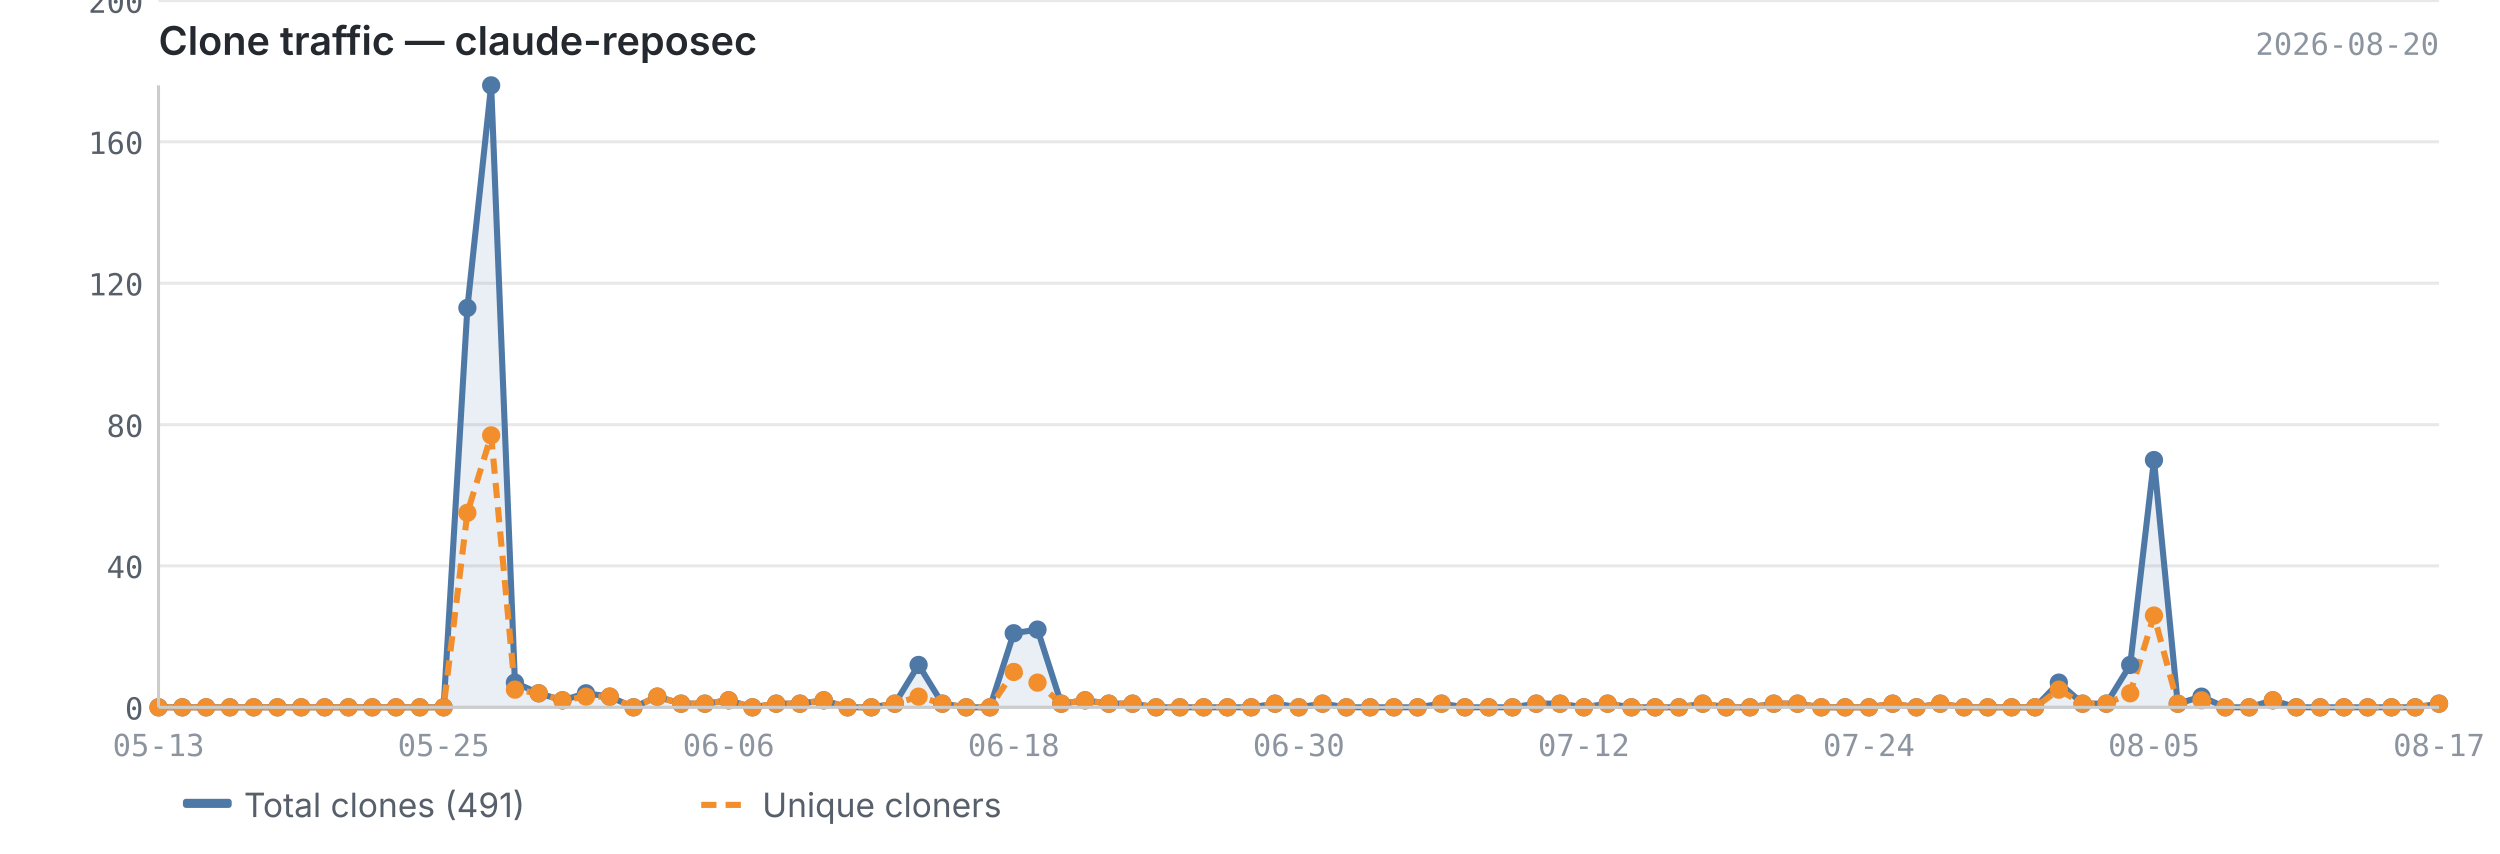
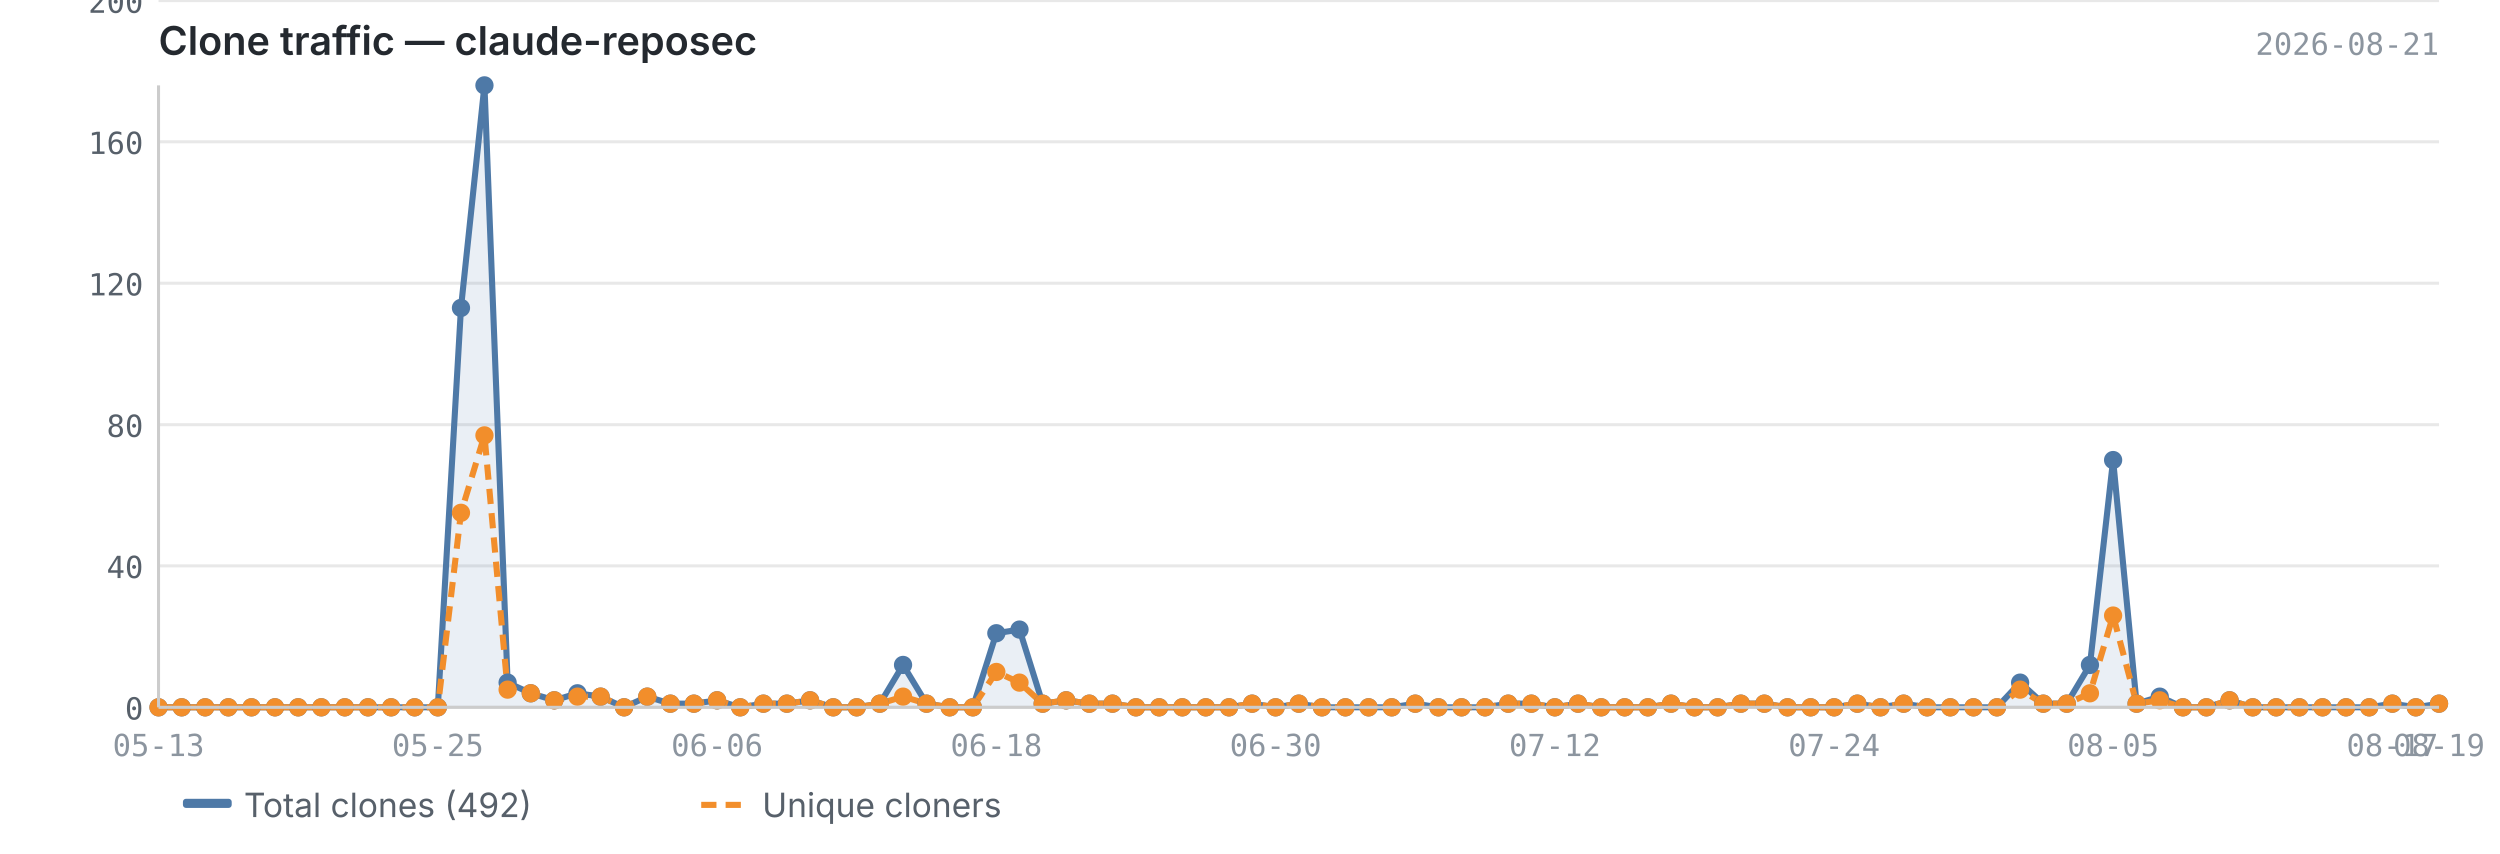
<svg xmlns="http://www.w3.org/2000/svg" viewBox="0 0 820 280" width="820" height="280">
  <text x="52" y="18" font-size="13" font-weight="600" fill="#24292f" font-family="-apple-system, BlinkMacSystemFont, 'Segoe UI', sans-serif">Clone traffic — claude-reposec</text>
-   <text x="800" y="18" font-size="10" fill="#8c959f" font-family="ui-monospace, SFMono-Regular, 'SF Mono', Menlo, monospace" text-anchor="end">2026-08-20</text>
+   <text x="800" y="18" font-size="10" fill="#8c959f" font-family="ui-monospace, SFMono-Regular, 'SF Mono', Menlo, monospace" text-anchor="end">2026-08-21</text>
  <line x1="52" y1="232.0" x2="800" y2="232.0" stroke="#e8e8e8" stroke-width="1" />
  <line x1="52" y1="185.6" x2="800" y2="185.6" stroke="#e8e8e8" stroke-width="1" />
  <line x1="52" y1="139.3" x2="800" y2="139.3" stroke="#e8e8e8" stroke-width="1" />
  <line x1="52" y1="92.9" x2="800" y2="92.9" stroke="#e8e8e8" stroke-width="1" />
  <line x1="52" y1="46.5" x2="800" y2="46.5" stroke="#e8e8e8" stroke-width="1" />
  <line x1="52" y1="0.2" x2="800" y2="0.2" stroke="#e8e8e8" stroke-width="1" />
-   <path d="M52.0,232.0 L52.0,232.0 L59.8,232.0 L67.6,232.0 L75.4,232.0 L83.2,232.0 L91.0,232.0 L98.8,232.0 L106.5,232.0 L114.3,232.0 L122.1,232.0 L129.9,232.0 L137.7,232.0 L145.5,232.0 L153.3,101.0 L161.1,28.0 L168.9,223.9 L176.7,227.4 L184.5,229.7 L192.2,227.4 L200.0,228.5 L207.8,232.0 L215.6,228.5 L223.4,230.8 L231.2,230.8 L239.0,229.7 L246.8,232.0 L254.6,230.8 L262.4,230.8 L270.2,229.7 L278.0,232.0 L285.8,232.0 L293.5,230.8 L301.3,218.1 L309.1,230.8 L316.9,232.0 L324.7,232.0 L332.5,207.7 L340.3,206.5 L348.1,230.8 L355.9,229.7 L363.7,230.8 L371.5,230.8 L379.2,232.0 L387.0,232.0 L394.8,232.0 L402.6,232.0 L410.4,232.0 L418.2,230.8 L426.0,232.0 L433.8,230.8 L441.6,232.0 L449.4,232.0 L457.2,232.0 L465.0,232.0 L472.8,230.8 L480.5,232.0 L488.3,232.0 L496.1,232.0 L503.9,230.8 L511.7,230.8 L519.5,232.0 L527.3,230.8 L535.1,232.0 L542.9,232.0 L550.7,232.0 L558.5,230.8 L566.2,232.0 L574.0,232.0 L581.8,230.8 L589.6,230.8 L597.4,232.0 L605.2,232.0 L613.0,232.0 L620.8,230.8 L628.6,232.0 L636.4,230.8 L644.2,232.0 L652.0,232.0 L659.8,232.0 L667.5,232.0 L675.3,223.9 L683.1,230.8 L690.9,230.8 L698.7,218.1 L706.5,150.9 L714.3,230.8 L722.1,228.5 L729.9,232.0 L737.7,232.0 L745.5,229.7 L753.2,232.0 L761.0,232.0 L768.8,232.0 L776.6,232.0 L784.4,232.0 L792.2,232.0 L800.0,230.8 L800.0,232.0 L52.0,232.0Z" fill="#4e79a7" opacity="0.12" />
-   <polyline points="52.0,232.0 59.8,232.0 67.6,232.0 75.4,232.0 83.2,232.0 91.0,232.0 98.8,232.0 106.5,232.0 114.3,232.0 122.1,232.0 129.9,232.0 137.7,232.0 145.5,232.0 153.3,101.0 161.1,28.0 168.9,223.9 176.7,227.4 184.5,229.7 192.2,227.4 200.0,228.5 207.8,232.0 215.6,228.5 223.4,230.8 231.2,230.8 239.0,229.7 246.8,232.0 254.6,230.8 262.4,230.8 270.2,229.7 278.0,232.0 285.8,232.0 293.5,230.8 301.3,218.1 309.1,230.8 316.9,232.0 324.7,232.0 332.5,207.7 340.3,206.5 348.1,230.8 355.9,229.7 363.7,230.8 371.5,230.8 379.2,232.0 387.0,232.0 394.8,232.0 402.6,232.0 410.4,232.0 418.2,230.8 426.0,232.0 433.8,230.8 441.6,232.0 449.4,232.0 457.2,232.0 465.0,232.0 472.8,230.8 480.5,232.0 488.3,232.0 496.1,232.0 503.9,230.8 511.7,230.8 519.5,232.0 527.3,230.8 535.1,232.0 542.9,232.0 550.7,232.0 558.5,230.8 566.2,232.0 574.0,232.0 581.8,230.8 589.6,230.8 597.4,232.0 605.2,232.0 613.0,232.0 620.8,230.8 628.6,232.0 636.4,230.8 644.2,232.0 652.0,232.0 659.8,232.0 667.5,232.0 675.3,223.9 683.1,230.8 690.9,230.8 698.7,218.1 706.5,150.9 714.3,230.8 722.1,228.5 729.9,232.0 737.7,232.0 745.5,229.7 753.2,232.0 761.0,232.0 768.8,232.0 776.6,232.0 784.4,232.0 792.2,232.0 800.0,230.8" fill="none" stroke="#4e79a7" stroke-width="2" stroke-linejoin="round" />
-   <polyline points="52.0,232.0 59.8,232.0 67.6,232.0 75.4,232.0 83.2,232.0 91.0,232.0 98.8,232.0 106.5,232.0 114.3,232.0 122.1,232.0 129.9,232.0 137.7,232.0 145.5,232.0 153.3,168.2 161.1,142.8 168.9,226.2 176.7,227.4 184.5,229.7 192.2,228.5 200.0,228.5 207.8,232.0 215.6,228.5 223.4,230.8 231.2,230.8 239.0,229.7 246.8,232.0 254.6,230.8 262.4,230.8 270.2,229.7 278.0,232.0 285.8,232.0 293.5,230.8 301.3,228.5 309.1,230.8 316.9,232.0 324.7,232.0 332.5,220.4 340.3,223.9 348.1,230.8 355.9,229.7 363.7,230.8 371.5,230.8 379.2,232.0 387.0,232.0 394.8,232.0 402.6,232.0 410.4,232.0 418.2,230.8 426.0,232.0 433.8,230.8 441.6,232.0 449.4,232.0 457.2,232.0 465.0,232.0 472.8,230.8 480.5,232.0 488.3,232.0 496.1,232.0 503.9,230.8 511.7,230.8 519.5,232.0 527.3,230.8 535.1,232.0 542.9,232.0 550.7,232.0 558.5,230.8 566.2,232.0 574.0,232.0 581.8,230.8 589.6,230.8 597.4,232.0 605.2,232.0 613.0,232.0 620.8,230.8 628.6,232.0 636.4,230.8 644.2,232.0 652.0,232.0 659.8,232.0 667.5,232.0 675.3,226.2 683.1,230.8 690.9,230.8 698.7,227.4 706.5,201.9 714.3,230.8 722.1,229.7 729.9,232.0 737.7,232.0 745.5,229.7 753.2,232.0 761.0,232.0 768.8,232.0 776.6,232.0 784.4,232.0 792.2,232.0 800.0,230.8" fill="none" stroke="#f28e2b" stroke-width="2" stroke-linejoin="round" stroke-dasharray="5,3" />
+   <path d="M52.0,232.0 L52.0,232.0 L59.6,232.0 L67.3,232.0 L74.9,232.0 L82.5,232.0 L90.2,232.0 L97.8,232.0 L105.4,232.0 L113.1,232.0 L120.7,232.0 L128.3,232.0 L136.0,232.0 L143.6,232.0 L151.2,101.0 L158.9,28.0 L166.5,223.9 L174.1,227.4 L181.8,229.7 L189.4,227.4 L197.0,228.5 L204.7,232.0 L212.3,228.5 L219.9,230.8 L227.6,230.8 L235.2,229.7 L242.8,232.0 L250.4,230.8 L258.1,230.8 L265.7,229.7 L273.3,232.0 L281.0,232.0 L288.6,230.8 L296.2,218.1 L303.9,230.8 L311.5,232.0 L319.1,232.0 L326.8,207.7 L334.4,206.5 L342.0,230.8 L349.7,229.7 L357.3,230.8 L364.9,230.8 L372.6,232.0 L380.2,232.0 L387.8,232.0 L395.5,232.0 L403.1,232.0 L410.7,230.8 L418.4,232.0 L426.0,230.8 L433.6,232.0 L441.3,232.0 L448.9,232.0 L456.5,232.0 L464.2,230.8 L471.8,232.0 L479.4,232.0 L487.1,232.0 L494.7,230.8 L502.3,230.8 L510.0,232.0 L517.6,230.8 L525.2,232.0 L532.9,232.0 L540.5,232.0 L548.1,230.8 L555.8,232.0 L563.4,232.0 L571.0,230.8 L578.7,230.8 L586.3,232.0 L593.9,232.0 L601.6,232.0 L609.2,230.8 L616.8,232.0 L624.4,230.8 L632.1,232.0 L639.7,232.0 L647.3,232.0 L655.0,232.0 L662.6,223.9 L670.2,230.8 L677.9,230.8 L685.5,218.1 L693.1,150.9 L700.8,230.8 L708.4,228.5 L716.0,232.0 L723.7,232.0 L731.3,229.7 L738.9,232.0 L746.6,232.0 L754.2,232.0 L761.8,232.0 L769.5,232.0 L777.1,232.0 L784.7,230.8 L792.4,232.0 L800.0,230.8 L800.0,232.0 L52.0,232.0Z" fill="#4e79a7" opacity="0.12" />
+   <polyline points="52.0,232.0 59.6,232.0 67.3,232.0 74.9,232.0 82.5,232.0 90.2,232.0 97.8,232.0 105.4,232.0 113.1,232.0 120.7,232.0 128.3,232.0 136.0,232.0 143.6,232.0 151.2,101.0 158.9,28.0 166.5,223.9 174.1,227.4 181.8,229.7 189.4,227.4 197.0,228.5 204.7,232.0 212.3,228.5 219.9,230.8 227.6,230.8 235.2,229.7 242.8,232.0 250.4,230.8 258.1,230.8 265.7,229.7 273.3,232.0 281.0,232.0 288.6,230.8 296.2,218.1 303.9,230.8 311.5,232.0 319.1,232.0 326.8,207.7 334.4,206.5 342.0,230.8 349.7,229.7 357.3,230.8 364.9,230.8 372.6,232.0 380.2,232.0 387.8,232.0 395.5,232.0 403.1,232.0 410.7,230.8 418.4,232.0 426.0,230.8 433.6,232.0 441.3,232.0 448.9,232.0 456.5,232.0 464.2,230.8 471.8,232.0 479.4,232.0 487.1,232.0 494.7,230.8 502.3,230.8 510.0,232.0 517.6,230.8 525.2,232.0 532.9,232.0 540.5,232.0 548.1,230.8 555.8,232.0 563.4,232.0 571.0,230.8 578.7,230.8 586.3,232.0 593.9,232.0 601.6,232.0 609.2,230.8 616.8,232.0 624.4,230.8 632.1,232.0 639.7,232.0 647.3,232.0 655.0,232.0 662.6,223.9 670.2,230.8 677.9,230.8 685.5,218.1 693.1,150.9 700.8,230.8 708.4,228.5 716.0,232.0 723.7,232.0 731.3,229.7 738.9,232.0 746.6,232.0 754.2,232.0 761.8,232.0 769.5,232.0 777.1,232.0 784.7,230.8 792.4,232.0 800.0,230.8" fill="none" stroke="#4e79a7" stroke-width="2" stroke-linejoin="round" />
+   <polyline points="52.0,232.0 59.6,232.0 67.3,232.0 74.9,232.0 82.5,232.0 90.2,232.0 97.8,232.0 105.4,232.0 113.1,232.0 120.7,232.0 128.3,232.0 136.0,232.0 143.6,232.0 151.2,168.2 158.9,142.8 166.5,226.2 174.1,227.4 181.8,229.7 189.4,228.5 197.0,228.5 204.7,232.0 212.3,228.5 219.9,230.8 227.6,230.8 235.2,229.7 242.8,232.0 250.4,230.8 258.1,230.8 265.7,229.7 273.3,232.0 281.0,232.0 288.6,230.8 296.2,228.5 303.9,230.8 311.5,232.0 319.1,232.0 326.8,220.4 334.4,223.9 342.0,230.8 349.7,229.7 357.3,230.8 364.9,230.8 372.6,232.0 380.2,232.0 387.8,232.0 395.5,232.0 403.1,232.0 410.7,230.8 418.4,232.0 426.0,230.8 433.6,232.0 441.3,232.0 448.9,232.0 456.5,232.0 464.2,230.8 471.8,232.0 479.4,232.0 487.1,232.0 494.7,230.8 502.3,230.8 510.0,232.0 517.6,230.8 525.2,232.0 532.9,232.0 540.5,232.0 548.1,230.8 555.8,232.0 563.4,232.0 571.0,230.8 578.7,230.8 586.3,232.0 593.9,232.0 601.6,232.0 609.2,230.8 616.8,232.0 624.4,230.8 632.1,232.0 639.7,232.0 647.3,232.0 655.0,232.0 662.6,226.2 670.2,230.8 677.9,230.8 685.5,227.4 693.1,201.9 700.8,230.8 708.4,229.7 716.0,232.0 723.7,232.0 731.3,229.7 738.9,232.0 746.6,232.0 754.2,232.0 761.8,232.0 769.5,232.0 777.1,232.0 784.7,230.8 792.4,232.0 800.0,230.8" fill="none" stroke="#f28e2b" stroke-width="2" stroke-linejoin="round" stroke-dasharray="5,3" />
  <circle cx="52.0" cy="232.0" r="3" fill="#4e79a7" />
-   <circle cx="59.8" cy="232.0" r="3" fill="#4e79a7" />
-   <circle cx="67.6" cy="232.0" r="3" fill="#4e79a7" />
-   <circle cx="75.4" cy="232.0" r="3" fill="#4e79a7" />
-   <circle cx="83.2" cy="232.0" r="3" fill="#4e79a7" />
-   <circle cx="91.0" cy="232.0" r="3" fill="#4e79a7" />
-   <circle cx="98.8" cy="232.0" r="3" fill="#4e79a7" />
-   <circle cx="106.5" cy="232.0" r="3" fill="#4e79a7" />
-   <circle cx="114.3" cy="232.0" r="3" fill="#4e79a7" />
-   <circle cx="122.1" cy="232.0" r="3" fill="#4e79a7" />
-   <circle cx="129.9" cy="232.0" r="3" fill="#4e79a7" />
-   <circle cx="137.7" cy="232.0" r="3" fill="#4e79a7" />
-   <circle cx="145.5" cy="232.0" r="3" fill="#4e79a7" />
-   <circle cx="153.3" cy="101.0" r="3" fill="#4e79a7" />
-   <circle cx="161.1" cy="28.0" r="3" fill="#4e79a7" />
-   <circle cx="168.9" cy="223.9" r="3" fill="#4e79a7" />
-   <circle cx="176.7" cy="227.4" r="3" fill="#4e79a7" />
-   <circle cx="184.5" cy="229.7" r="3" fill="#4e79a7" />
-   <circle cx="192.2" cy="227.4" r="3" fill="#4e79a7" />
-   <circle cx="200.0" cy="228.5" r="3" fill="#4e79a7" />
-   <circle cx="207.8" cy="232.0" r="3" fill="#4e79a7" />
-   <circle cx="215.6" cy="228.5" r="3" fill="#4e79a7" />
-   <circle cx="223.4" cy="230.8" r="3" fill="#4e79a7" />
-   <circle cx="231.2" cy="230.8" r="3" fill="#4e79a7" />
-   <circle cx="239.0" cy="229.7" r="3" fill="#4e79a7" />
-   <circle cx="246.8" cy="232.0" r="3" fill="#4e79a7" />
-   <circle cx="254.6" cy="230.8" r="3" fill="#4e79a7" />
-   <circle cx="262.4" cy="230.8" r="3" fill="#4e79a7" />
-   <circle cx="270.2" cy="229.7" r="3" fill="#4e79a7" />
-   <circle cx="278.0" cy="232.0" r="3" fill="#4e79a7" />
-   <circle cx="285.8" cy="232.0" r="3" fill="#4e79a7" />
-   <circle cx="293.5" cy="230.8" r="3" fill="#4e79a7" />
-   <circle cx="301.3" cy="218.1" r="3" fill="#4e79a7" />
-   <circle cx="309.1" cy="230.8" r="3" fill="#4e79a7" />
-   <circle cx="316.9" cy="232.0" r="3" fill="#4e79a7" />
-   <circle cx="324.7" cy="232.0" r="3" fill="#4e79a7" />
-   <circle cx="332.5" cy="207.7" r="3" fill="#4e79a7" />
-   <circle cx="340.3" cy="206.5" r="3" fill="#4e79a7" />
-   <circle cx="348.1" cy="230.8" r="3" fill="#4e79a7" />
-   <circle cx="355.9" cy="229.7" r="3" fill="#4e79a7" />
-   <circle cx="363.7" cy="230.8" r="3" fill="#4e79a7" />
-   <circle cx="371.5" cy="230.8" r="3" fill="#4e79a7" />
-   <circle cx="379.2" cy="232.0" r="3" fill="#4e79a7" />
-   <circle cx="387.0" cy="232.0" r="3" fill="#4e79a7" />
-   <circle cx="394.8" cy="232.0" r="3" fill="#4e79a7" />
-   <circle cx="402.6" cy="232.0" r="3" fill="#4e79a7" />
-   <circle cx="410.4" cy="232.0" r="3" fill="#4e79a7" />
-   <circle cx="418.2" cy="230.8" r="3" fill="#4e79a7" />
-   <circle cx="426.0" cy="232.0" r="3" fill="#4e79a7" />
-   <circle cx="433.8" cy="230.8" r="3" fill="#4e79a7" />
-   <circle cx="441.6" cy="232.0" r="3" fill="#4e79a7" />
-   <circle cx="449.4" cy="232.0" r="3" fill="#4e79a7" />
-   <circle cx="457.2" cy="232.0" r="3" fill="#4e79a7" />
-   <circle cx="465.0" cy="232.0" r="3" fill="#4e79a7" />
-   <circle cx="472.8" cy="230.8" r="3" fill="#4e79a7" />
-   <circle cx="480.5" cy="232.0" r="3" fill="#4e79a7" />
-   <circle cx="488.3" cy="232.0" r="3" fill="#4e79a7" />
-   <circle cx="496.1" cy="232.0" r="3" fill="#4e79a7" />
-   <circle cx="503.9" cy="230.8" r="3" fill="#4e79a7" />
-   <circle cx="511.7" cy="230.8" r="3" fill="#4e79a7" />
-   <circle cx="519.5" cy="232.0" r="3" fill="#4e79a7" />
-   <circle cx="527.3" cy="230.8" r="3" fill="#4e79a7" />
-   <circle cx="535.1" cy="232.0" r="3" fill="#4e79a7" />
-   <circle cx="542.9" cy="232.0" r="3" fill="#4e79a7" />
-   <circle cx="550.7" cy="232.0" r="3" fill="#4e79a7" />
-   <circle cx="558.5" cy="230.8" r="3" fill="#4e79a7" />
-   <circle cx="566.2" cy="232.0" r="3" fill="#4e79a7" />
-   <circle cx="574.0" cy="232.0" r="3" fill="#4e79a7" />
-   <circle cx="581.8" cy="230.8" r="3" fill="#4e79a7" />
-   <circle cx="589.6" cy="230.8" r="3" fill="#4e79a7" />
-   <circle cx="597.4" cy="232.0" r="3" fill="#4e79a7" />
-   <circle cx="605.2" cy="232.0" r="3" fill="#4e79a7" />
-   <circle cx="613.0" cy="232.0" r="3" fill="#4e79a7" />
-   <circle cx="620.8" cy="230.8" r="3" fill="#4e79a7" />
-   <circle cx="628.6" cy="232.0" r="3" fill="#4e79a7" />
-   <circle cx="636.4" cy="230.8" r="3" fill="#4e79a7" />
-   <circle cx="644.2" cy="232.0" r="3" fill="#4e79a7" />
-   <circle cx="652.0" cy="232.0" r="3" fill="#4e79a7" />
-   <circle cx="659.8" cy="232.0" r="3" fill="#4e79a7" />
-   <circle cx="667.5" cy="232.0" r="3" fill="#4e79a7" />
-   <circle cx="675.3" cy="223.9" r="3" fill="#4e79a7" />
-   <circle cx="683.1" cy="230.8" r="3" fill="#4e79a7" />
-   <circle cx="690.9" cy="230.8" r="3" fill="#4e79a7" />
-   <circle cx="698.7" cy="218.1" r="3" fill="#4e79a7" />
-   <circle cx="706.5" cy="150.9" r="3" fill="#4e79a7" />
-   <circle cx="714.3" cy="230.8" r="3" fill="#4e79a7" />
-   <circle cx="722.1" cy="228.5" r="3" fill="#4e79a7" />
-   <circle cx="729.9" cy="232.0" r="3" fill="#4e79a7" />
-   <circle cx="737.7" cy="232.0" r="3" fill="#4e79a7" />
-   <circle cx="745.5" cy="229.7" r="3" fill="#4e79a7" />
-   <circle cx="753.2" cy="232.0" r="3" fill="#4e79a7" />
-   <circle cx="761.0" cy="232.0" r="3" fill="#4e79a7" />
-   <circle cx="768.8" cy="232.0" r="3" fill="#4e79a7" />
-   <circle cx="776.6" cy="232.0" r="3" fill="#4e79a7" />
-   <circle cx="784.4" cy="232.0" r="3" fill="#4e79a7" />
-   <circle cx="792.2" cy="232.0" r="3" fill="#4e79a7" />
+   <circle cx="59.6" cy="232.0" r="3" fill="#4e79a7" />
+   <circle cx="67.3" cy="232.0" r="3" fill="#4e79a7" />
+   <circle cx="74.9" cy="232.0" r="3" fill="#4e79a7" />
+   <circle cx="82.5" cy="232.0" r="3" fill="#4e79a7" />
+   <circle cx="90.2" cy="232.0" r="3" fill="#4e79a7" />
+   <circle cx="97.8" cy="232.0" r="3" fill="#4e79a7" />
+   <circle cx="105.4" cy="232.0" r="3" fill="#4e79a7" />
+   <circle cx="113.1" cy="232.0" r="3" fill="#4e79a7" />
+   <circle cx="120.7" cy="232.0" r="3" fill="#4e79a7" />
+   <circle cx="128.3" cy="232.0" r="3" fill="#4e79a7" />
+   <circle cx="136.0" cy="232.0" r="3" fill="#4e79a7" />
+   <circle cx="143.6" cy="232.0" r="3" fill="#4e79a7" />
+   <circle cx="151.2" cy="101.0" r="3" fill="#4e79a7" />
+   <circle cx="158.9" cy="28.0" r="3" fill="#4e79a7" />
+   <circle cx="166.5" cy="223.9" r="3" fill="#4e79a7" />
+   <circle cx="174.1" cy="227.4" r="3" fill="#4e79a7" />
+   <circle cx="181.8" cy="229.7" r="3" fill="#4e79a7" />
+   <circle cx="189.4" cy="227.4" r="3" fill="#4e79a7" />
+   <circle cx="197.0" cy="228.5" r="3" fill="#4e79a7" />
+   <circle cx="204.7" cy="232.0" r="3" fill="#4e79a7" />
+   <circle cx="212.3" cy="228.5" r="3" fill="#4e79a7" />
+   <circle cx="219.9" cy="230.8" r="3" fill="#4e79a7" />
+   <circle cx="227.6" cy="230.8" r="3" fill="#4e79a7" />
+   <circle cx="235.2" cy="229.7" r="3" fill="#4e79a7" />
+   <circle cx="242.8" cy="232.0" r="3" fill="#4e79a7" />
+   <circle cx="250.4" cy="230.8" r="3" fill="#4e79a7" />
+   <circle cx="258.1" cy="230.8" r="3" fill="#4e79a7" />
+   <circle cx="265.7" cy="229.7" r="3" fill="#4e79a7" />
+   <circle cx="273.3" cy="232.0" r="3" fill="#4e79a7" />
+   <circle cx="281.0" cy="232.0" r="3" fill="#4e79a7" />
+   <circle cx="288.6" cy="230.8" r="3" fill="#4e79a7" />
+   <circle cx="296.2" cy="218.1" r="3" fill="#4e79a7" />
+   <circle cx="303.9" cy="230.8" r="3" fill="#4e79a7" />
+   <circle cx="311.5" cy="232.0" r="3" fill="#4e79a7" />
+   <circle cx="319.1" cy="232.0" r="3" fill="#4e79a7" />
+   <circle cx="326.8" cy="207.7" r="3" fill="#4e79a7" />
+   <circle cx="334.4" cy="206.5" r="3" fill="#4e79a7" />
+   <circle cx="342.0" cy="230.8" r="3" fill="#4e79a7" />
+   <circle cx="349.7" cy="229.7" r="3" fill="#4e79a7" />
+   <circle cx="357.3" cy="230.8" r="3" fill="#4e79a7" />
+   <circle cx="364.9" cy="230.8" r="3" fill="#4e79a7" />
+   <circle cx="372.6" cy="232.0" r="3" fill="#4e79a7" />
+   <circle cx="380.2" cy="232.0" r="3" fill="#4e79a7" />
+   <circle cx="387.8" cy="232.0" r="3" fill="#4e79a7" />
+   <circle cx="395.5" cy="232.0" r="3" fill="#4e79a7" />
+   <circle cx="403.1" cy="232.0" r="3" fill="#4e79a7" />
+   <circle cx="410.7" cy="230.8" r="3" fill="#4e79a7" />
+   <circle cx="418.4" cy="232.0" r="3" fill="#4e79a7" />
+   <circle cx="426.0" cy="230.8" r="3" fill="#4e79a7" />
+   <circle cx="433.6" cy="232.0" r="3" fill="#4e79a7" />
+   <circle cx="441.3" cy="232.0" r="3" fill="#4e79a7" />
+   <circle cx="448.9" cy="232.0" r="3" fill="#4e79a7" />
+   <circle cx="456.5" cy="232.0" r="3" fill="#4e79a7" />
+   <circle cx="464.2" cy="230.8" r="3" fill="#4e79a7" />
+   <circle cx="471.8" cy="232.0" r="3" fill="#4e79a7" />
+   <circle cx="479.4" cy="232.0" r="3" fill="#4e79a7" />
+   <circle cx="487.1" cy="232.0" r="3" fill="#4e79a7" />
+   <circle cx="494.7" cy="230.8" r="3" fill="#4e79a7" />
+   <circle cx="502.3" cy="230.8" r="3" fill="#4e79a7" />
+   <circle cx="510.0" cy="232.0" r="3" fill="#4e79a7" />
+   <circle cx="517.6" cy="230.8" r="3" fill="#4e79a7" />
+   <circle cx="525.2" cy="232.0" r="3" fill="#4e79a7" />
+   <circle cx="532.9" cy="232.0" r="3" fill="#4e79a7" />
+   <circle cx="540.5" cy="232.0" r="3" fill="#4e79a7" />
+   <circle cx="548.1" cy="230.8" r="3" fill="#4e79a7" />
+   <circle cx="555.8" cy="232.0" r="3" fill="#4e79a7" />
+   <circle cx="563.4" cy="232.0" r="3" fill="#4e79a7" />
+   <circle cx="571.0" cy="230.8" r="3" fill="#4e79a7" />
+   <circle cx="578.7" cy="230.8" r="3" fill="#4e79a7" />
+   <circle cx="586.3" cy="232.0" r="3" fill="#4e79a7" />
+   <circle cx="593.9" cy="232.0" r="3" fill="#4e79a7" />
+   <circle cx="601.6" cy="232.0" r="3" fill="#4e79a7" />
+   <circle cx="609.2" cy="230.8" r="3" fill="#4e79a7" />
+   <circle cx="616.8" cy="232.0" r="3" fill="#4e79a7" />
+   <circle cx="624.4" cy="230.8" r="3" fill="#4e79a7" />
+   <circle cx="632.1" cy="232.0" r="3" fill="#4e79a7" />
+   <circle cx="639.7" cy="232.0" r="3" fill="#4e79a7" />
+   <circle cx="647.3" cy="232.0" r="3" fill="#4e79a7" />
+   <circle cx="655.0" cy="232.0" r="3" fill="#4e79a7" />
+   <circle cx="662.6" cy="223.9" r="3" fill="#4e79a7" />
+   <circle cx="670.2" cy="230.8" r="3" fill="#4e79a7" />
+   <circle cx="677.9" cy="230.8" r="3" fill="#4e79a7" />
+   <circle cx="685.5" cy="218.1" r="3" fill="#4e79a7" />
+   <circle cx="693.1" cy="150.9" r="3" fill="#4e79a7" />
+   <circle cx="700.8" cy="230.8" r="3" fill="#4e79a7" />
+   <circle cx="708.4" cy="228.5" r="3" fill="#4e79a7" />
+   <circle cx="716.0" cy="232.0" r="3" fill="#4e79a7" />
+   <circle cx="723.7" cy="232.0" r="3" fill="#4e79a7" />
+   <circle cx="731.3" cy="229.7" r="3" fill="#4e79a7" />
+   <circle cx="738.9" cy="232.0" r="3" fill="#4e79a7" />
+   <circle cx="746.6" cy="232.0" r="3" fill="#4e79a7" />
+   <circle cx="754.2" cy="232.0" r="3" fill="#4e79a7" />
+   <circle cx="761.8" cy="232.0" r="3" fill="#4e79a7" />
+   <circle cx="769.5" cy="232.0" r="3" fill="#4e79a7" />
+   <circle cx="777.1" cy="232.0" r="3" fill="#4e79a7" />
+   <circle cx="784.7" cy="230.8" r="3" fill="#4e79a7" />
+   <circle cx="792.4" cy="232.0" r="3" fill="#4e79a7" />
  <circle cx="800.0" cy="230.8" r="3" fill="#4e79a7" />
  <circle cx="52.0" cy="232.0" r="3" fill="#f28e2b" />
-   <circle cx="59.8" cy="232.0" r="3" fill="#f28e2b" />
-   <circle cx="67.6" cy="232.0" r="3" fill="#f28e2b" />
-   <circle cx="75.4" cy="232.0" r="3" fill="#f28e2b" />
-   <circle cx="83.2" cy="232.0" r="3" fill="#f28e2b" />
-   <circle cx="91.0" cy="232.0" r="3" fill="#f28e2b" />
-   <circle cx="98.8" cy="232.0" r="3" fill="#f28e2b" />
-   <circle cx="106.5" cy="232.0" r="3" fill="#f28e2b" />
-   <circle cx="114.3" cy="232.0" r="3" fill="#f28e2b" />
-   <circle cx="122.1" cy="232.0" r="3" fill="#f28e2b" />
-   <circle cx="129.9" cy="232.0" r="3" fill="#f28e2b" />
-   <circle cx="137.7" cy="232.0" r="3" fill="#f28e2b" />
-   <circle cx="145.5" cy="232.0" r="3" fill="#f28e2b" />
-   <circle cx="153.3" cy="168.2" r="3" fill="#f28e2b" />
-   <circle cx="161.1" cy="142.8" r="3" fill="#f28e2b" />
-   <circle cx="168.9" cy="226.2" r="3" fill="#f28e2b" />
-   <circle cx="176.7" cy="227.4" r="3" fill="#f28e2b" />
-   <circle cx="184.5" cy="229.7" r="3" fill="#f28e2b" />
-   <circle cx="192.2" cy="228.5" r="3" fill="#f28e2b" />
-   <circle cx="200.0" cy="228.5" r="3" fill="#f28e2b" />
-   <circle cx="207.8" cy="232.0" r="3" fill="#f28e2b" />
-   <circle cx="215.6" cy="228.5" r="3" fill="#f28e2b" />
-   <circle cx="223.4" cy="230.8" r="3" fill="#f28e2b" />
-   <circle cx="231.2" cy="230.8" r="3" fill="#f28e2b" />
-   <circle cx="239.0" cy="229.7" r="3" fill="#f28e2b" />
-   <circle cx="246.8" cy="232.0" r="3" fill="#f28e2b" />
-   <circle cx="254.6" cy="230.8" r="3" fill="#f28e2b" />
-   <circle cx="262.4" cy="230.8" r="3" fill="#f28e2b" />
-   <circle cx="270.2" cy="229.7" r="3" fill="#f28e2b" />
-   <circle cx="278.0" cy="232.0" r="3" fill="#f28e2b" />
-   <circle cx="285.8" cy="232.0" r="3" fill="#f28e2b" />
-   <circle cx="293.5" cy="230.8" r="3" fill="#f28e2b" />
-   <circle cx="301.3" cy="228.5" r="3" fill="#f28e2b" />
-   <circle cx="309.1" cy="230.8" r="3" fill="#f28e2b" />
-   <circle cx="316.9" cy="232.0" r="3" fill="#f28e2b" />
-   <circle cx="324.7" cy="232.0" r="3" fill="#f28e2b" />
-   <circle cx="332.5" cy="220.4" r="3" fill="#f28e2b" />
-   <circle cx="340.3" cy="223.9" r="3" fill="#f28e2b" />
-   <circle cx="348.1" cy="230.8" r="3" fill="#f28e2b" />
-   <circle cx="355.9" cy="229.7" r="3" fill="#f28e2b" />
-   <circle cx="363.7" cy="230.8" r="3" fill="#f28e2b" />
-   <circle cx="371.5" cy="230.8" r="3" fill="#f28e2b" />
-   <circle cx="379.2" cy="232.0" r="3" fill="#f28e2b" />
-   <circle cx="387.0" cy="232.0" r="3" fill="#f28e2b" />
-   <circle cx="394.8" cy="232.0" r="3" fill="#f28e2b" />
-   <circle cx="402.6" cy="232.0" r="3" fill="#f28e2b" />
-   <circle cx="410.4" cy="232.0" r="3" fill="#f28e2b" />
-   <circle cx="418.2" cy="230.8" r="3" fill="#f28e2b" />
-   <circle cx="426.0" cy="232.0" r="3" fill="#f28e2b" />
-   <circle cx="433.8" cy="230.8" r="3" fill="#f28e2b" />
-   <circle cx="441.6" cy="232.0" r="3" fill="#f28e2b" />
-   <circle cx="449.4" cy="232.0" r="3" fill="#f28e2b" />
-   <circle cx="457.2" cy="232.0" r="3" fill="#f28e2b" />
-   <circle cx="465.0" cy="232.0" r="3" fill="#f28e2b" />
-   <circle cx="472.8" cy="230.8" r="3" fill="#f28e2b" />
-   <circle cx="480.5" cy="232.0" r="3" fill="#f28e2b" />
-   <circle cx="488.3" cy="232.0" r="3" fill="#f28e2b" />
-   <circle cx="496.1" cy="232.0" r="3" fill="#f28e2b" />
-   <circle cx="503.9" cy="230.8" r="3" fill="#f28e2b" />
-   <circle cx="511.7" cy="230.8" r="3" fill="#f28e2b" />
-   <circle cx="519.5" cy="232.0" r="3" fill="#f28e2b" />
-   <circle cx="527.3" cy="230.8" r="3" fill="#f28e2b" />
-   <circle cx="535.1" cy="232.0" r="3" fill="#f28e2b" />
-   <circle cx="542.9" cy="232.0" r="3" fill="#f28e2b" />
-   <circle cx="550.7" cy="232.0" r="3" fill="#f28e2b" />
-   <circle cx="558.5" cy="230.8" r="3" fill="#f28e2b" />
-   <circle cx="566.2" cy="232.0" r="3" fill="#f28e2b" />
-   <circle cx="574.0" cy="232.0" r="3" fill="#f28e2b" />
-   <circle cx="581.8" cy="230.8" r="3" fill="#f28e2b" />
-   <circle cx="589.6" cy="230.8" r="3" fill="#f28e2b" />
-   <circle cx="597.4" cy="232.0" r="3" fill="#f28e2b" />
-   <circle cx="605.2" cy="232.0" r="3" fill="#f28e2b" />
-   <circle cx="613.0" cy="232.0" r="3" fill="#f28e2b" />
-   <circle cx="620.8" cy="230.8" r="3" fill="#f28e2b" />
-   <circle cx="628.6" cy="232.0" r="3" fill="#f28e2b" />
-   <circle cx="636.4" cy="230.8" r="3" fill="#f28e2b" />
-   <circle cx="644.2" cy="232.0" r="3" fill="#f28e2b" />
-   <circle cx="652.0" cy="232.0" r="3" fill="#f28e2b" />
-   <circle cx="659.8" cy="232.0" r="3" fill="#f28e2b" />
-   <circle cx="667.5" cy="232.0" r="3" fill="#f28e2b" />
-   <circle cx="675.3" cy="226.2" r="3" fill="#f28e2b" />
-   <circle cx="683.1" cy="230.8" r="3" fill="#f28e2b" />
-   <circle cx="690.9" cy="230.8" r="3" fill="#f28e2b" />
-   <circle cx="698.7" cy="227.4" r="3" fill="#f28e2b" />
-   <circle cx="706.5" cy="201.9" r="3" fill="#f28e2b" />
-   <circle cx="714.3" cy="230.8" r="3" fill="#f28e2b" />
-   <circle cx="722.1" cy="229.7" r="3" fill="#f28e2b" />
-   <circle cx="729.9" cy="232.0" r="3" fill="#f28e2b" />
-   <circle cx="737.7" cy="232.0" r="3" fill="#f28e2b" />
-   <circle cx="745.5" cy="229.7" r="3" fill="#f28e2b" />
-   <circle cx="753.2" cy="232.0" r="3" fill="#f28e2b" />
-   <circle cx="761.0" cy="232.0" r="3" fill="#f28e2b" />
-   <circle cx="768.8" cy="232.0" r="3" fill="#f28e2b" />
-   <circle cx="776.6" cy="232.0" r="3" fill="#f28e2b" />
-   <circle cx="784.4" cy="232.0" r="3" fill="#f28e2b" />
-   <circle cx="792.2" cy="232.0" r="3" fill="#f28e2b" />
+   <circle cx="59.6" cy="232.0" r="3" fill="#f28e2b" />
+   <circle cx="67.3" cy="232.0" r="3" fill="#f28e2b" />
+   <circle cx="74.9" cy="232.0" r="3" fill="#f28e2b" />
+   <circle cx="82.5" cy="232.0" r="3" fill="#f28e2b" />
+   <circle cx="90.2" cy="232.0" r="3" fill="#f28e2b" />
+   <circle cx="97.8" cy="232.0" r="3" fill="#f28e2b" />
+   <circle cx="105.4" cy="232.0" r="3" fill="#f28e2b" />
+   <circle cx="113.1" cy="232.0" r="3" fill="#f28e2b" />
+   <circle cx="120.7" cy="232.0" r="3" fill="#f28e2b" />
+   <circle cx="128.3" cy="232.0" r="3" fill="#f28e2b" />
+   <circle cx="136.0" cy="232.0" r="3" fill="#f28e2b" />
+   <circle cx="143.6" cy="232.0" r="3" fill="#f28e2b" />
+   <circle cx="151.2" cy="168.2" r="3" fill="#f28e2b" />
+   <circle cx="158.9" cy="142.8" r="3" fill="#f28e2b" />
+   <circle cx="166.5" cy="226.2" r="3" fill="#f28e2b" />
+   <circle cx="174.1" cy="227.4" r="3" fill="#f28e2b" />
+   <circle cx="181.8" cy="229.7" r="3" fill="#f28e2b" />
+   <circle cx="189.4" cy="228.5" r="3" fill="#f28e2b" />
+   <circle cx="197.0" cy="228.5" r="3" fill="#f28e2b" />
+   <circle cx="204.7" cy="232.0" r="3" fill="#f28e2b" />
+   <circle cx="212.3" cy="228.5" r="3" fill="#f28e2b" />
+   <circle cx="219.9" cy="230.8" r="3" fill="#f28e2b" />
+   <circle cx="227.6" cy="230.8" r="3" fill="#f28e2b" />
+   <circle cx="235.2" cy="229.7" r="3" fill="#f28e2b" />
+   <circle cx="242.8" cy="232.0" r="3" fill="#f28e2b" />
+   <circle cx="250.4" cy="230.8" r="3" fill="#f28e2b" />
+   <circle cx="258.1" cy="230.8" r="3" fill="#f28e2b" />
+   <circle cx="265.7" cy="229.7" r="3" fill="#f28e2b" />
+   <circle cx="273.3" cy="232.0" r="3" fill="#f28e2b" />
+   <circle cx="281.0" cy="232.0" r="3" fill="#f28e2b" />
+   <circle cx="288.6" cy="230.8" r="3" fill="#f28e2b" />
+   <circle cx="296.2" cy="228.5" r="3" fill="#f28e2b" />
+   <circle cx="303.9" cy="230.8" r="3" fill="#f28e2b" />
+   <circle cx="311.5" cy="232.0" r="3" fill="#f28e2b" />
+   <circle cx="319.1" cy="232.0" r="3" fill="#f28e2b" />
+   <circle cx="326.8" cy="220.4" r="3" fill="#f28e2b" />
+   <circle cx="334.4" cy="223.9" r="3" fill="#f28e2b" />
+   <circle cx="342.0" cy="230.8" r="3" fill="#f28e2b" />
+   <circle cx="349.7" cy="229.7" r="3" fill="#f28e2b" />
+   <circle cx="357.3" cy="230.8" r="3" fill="#f28e2b" />
+   <circle cx="364.9" cy="230.8" r="3" fill="#f28e2b" />
+   <circle cx="372.6" cy="232.0" r="3" fill="#f28e2b" />
+   <circle cx="380.2" cy="232.0" r="3" fill="#f28e2b" />
+   <circle cx="387.8" cy="232.0" r="3" fill="#f28e2b" />
+   <circle cx="395.5" cy="232.0" r="3" fill="#f28e2b" />
+   <circle cx="403.1" cy="232.0" r="3" fill="#f28e2b" />
+   <circle cx="410.7" cy="230.8" r="3" fill="#f28e2b" />
+   <circle cx="418.4" cy="232.0" r="3" fill="#f28e2b" />
+   <circle cx="426.0" cy="230.8" r="3" fill="#f28e2b" />
+   <circle cx="433.6" cy="232.0" r="3" fill="#f28e2b" />
+   <circle cx="441.3" cy="232.0" r="3" fill="#f28e2b" />
+   <circle cx="448.9" cy="232.0" r="3" fill="#f28e2b" />
+   <circle cx="456.5" cy="232.0" r="3" fill="#f28e2b" />
+   <circle cx="464.2" cy="230.8" r="3" fill="#f28e2b" />
+   <circle cx="471.8" cy="232.0" r="3" fill="#f28e2b" />
+   <circle cx="479.4" cy="232.0" r="3" fill="#f28e2b" />
+   <circle cx="487.1" cy="232.0" r="3" fill="#f28e2b" />
+   <circle cx="494.7" cy="230.8" r="3" fill="#f28e2b" />
+   <circle cx="502.3" cy="230.8" r="3" fill="#f28e2b" />
+   <circle cx="510.0" cy="232.0" r="3" fill="#f28e2b" />
+   <circle cx="517.6" cy="230.8" r="3" fill="#f28e2b" />
+   <circle cx="525.2" cy="232.0" r="3" fill="#f28e2b" />
+   <circle cx="532.9" cy="232.0" r="3" fill="#f28e2b" />
+   <circle cx="540.5" cy="232.0" r="3" fill="#f28e2b" />
+   <circle cx="548.1" cy="230.8" r="3" fill="#f28e2b" />
+   <circle cx="555.8" cy="232.0" r="3" fill="#f28e2b" />
+   <circle cx="563.4" cy="232.0" r="3" fill="#f28e2b" />
+   <circle cx="571.0" cy="230.8" r="3" fill="#f28e2b" />
+   <circle cx="578.7" cy="230.8" r="3" fill="#f28e2b" />
+   <circle cx="586.3" cy="232.0" r="3" fill="#f28e2b" />
+   <circle cx="593.9" cy="232.0" r="3" fill="#f28e2b" />
+   <circle cx="601.6" cy="232.0" r="3" fill="#f28e2b" />
+   <circle cx="609.2" cy="230.8" r="3" fill="#f28e2b" />
+   <circle cx="616.8" cy="232.0" r="3" fill="#f28e2b" />
+   <circle cx="624.4" cy="230.8" r="3" fill="#f28e2b" />
+   <circle cx="632.1" cy="232.0" r="3" fill="#f28e2b" />
+   <circle cx="639.7" cy="232.0" r="3" fill="#f28e2b" />
+   <circle cx="647.3" cy="232.0" r="3" fill="#f28e2b" />
+   <circle cx="655.0" cy="232.0" r="3" fill="#f28e2b" />
+   <circle cx="662.6" cy="226.2" r="3" fill="#f28e2b" />
+   <circle cx="670.2" cy="230.8" r="3" fill="#f28e2b" />
+   <circle cx="677.9" cy="230.8" r="3" fill="#f28e2b" />
+   <circle cx="685.5" cy="227.4" r="3" fill="#f28e2b" />
+   <circle cx="693.1" cy="201.9" r="3" fill="#f28e2b" />
+   <circle cx="700.8" cy="230.8" r="3" fill="#f28e2b" />
+   <circle cx="708.4" cy="229.7" r="3" fill="#f28e2b" />
+   <circle cx="716.0" cy="232.0" r="3" fill="#f28e2b" />
+   <circle cx="723.7" cy="232.0" r="3" fill="#f28e2b" />
+   <circle cx="731.3" cy="229.7" r="3" fill="#f28e2b" />
+   <circle cx="738.9" cy="232.0" r="3" fill="#f28e2b" />
+   <circle cx="746.6" cy="232.0" r="3" fill="#f28e2b" />
+   <circle cx="754.2" cy="232.0" r="3" fill="#f28e2b" />
+   <circle cx="761.8" cy="232.0" r="3" fill="#f28e2b" />
+   <circle cx="769.5" cy="232.0" r="3" fill="#f28e2b" />
+   <circle cx="777.1" cy="232.0" r="3" fill="#f28e2b" />
+   <circle cx="784.7" cy="230.8" r="3" fill="#f28e2b" />
+   <circle cx="792.4" cy="232.0" r="3" fill="#f28e2b" />
  <circle cx="800.0" cy="230.8" r="3" fill="#f28e2b" />
  <line x1="52" y1="28" x2="52" y2="232" stroke="#cccccc" stroke-width="1" />
  <line x1="52" y1="232" x2="800" y2="232" stroke="#cccccc" stroke-width="1" />
  <text x="47" y="236.0" text-anchor="end" font-size="10" fill="#57606a" font-family="ui-monospace, SFMono-Regular, 'SF Mono', Menlo, monospace">0</text>
  <text x="47" y="189.6" text-anchor="end" font-size="10" fill="#57606a" font-family="ui-monospace, SFMono-Regular, 'SF Mono', Menlo, monospace">40</text>
  <text x="47" y="143.3" text-anchor="end" font-size="10" fill="#57606a" font-family="ui-monospace, SFMono-Regular, 'SF Mono', Menlo, monospace">80</text>
  <text x="47" y="96.9" text-anchor="end" font-size="10" fill="#57606a" font-family="ui-monospace, SFMono-Regular, 'SF Mono', Menlo, monospace">120</text>
  <text x="47" y="50.5" text-anchor="end" font-size="10" fill="#57606a" font-family="ui-monospace, SFMono-Regular, 'SF Mono', Menlo, monospace">160</text>
  <text x="47" y="4.2" text-anchor="end" font-size="10" fill="#57606a" font-family="ui-monospace, SFMono-Regular, 'SF Mono', Menlo, monospace">200</text>
  <text x="52.0" y="248" text-anchor="middle" font-size="10" fill="#8c959f" font-family="ui-monospace, SFMono-Regular, 'SF Mono', Menlo, monospace">05-13</text>
-   <text x="800.0" y="248" text-anchor="middle" font-size="10" fill="#8c959f" font-family="ui-monospace, SFMono-Regular, 'SF Mono', Menlo, monospace">08-17</text>
-   <text x="332.5" y="248" text-anchor="middle" font-size="10" fill="#8c959f" font-family="ui-monospace, SFMono-Regular, 'SF Mono', Menlo, monospace">06-18</text>
-   <text x="613.0" y="248" text-anchor="middle" font-size="10" fill="#8c959f" font-family="ui-monospace, SFMono-Regular, 'SF Mono', Menlo, monospace">07-24</text>
-   <text x="145.5" y="248" text-anchor="middle" font-size="10" fill="#8c959f" font-family="ui-monospace, SFMono-Regular, 'SF Mono', Menlo, monospace">05-25</text>
-   <text x="426.0" y="248" text-anchor="middle" font-size="10" fill="#8c959f" font-family="ui-monospace, SFMono-Regular, 'SF Mono', Menlo, monospace">06-30</text>
-   <text x="706.5" y="248" text-anchor="middle" font-size="10" fill="#8c959f" font-family="ui-monospace, SFMono-Regular, 'SF Mono', Menlo, monospace">08-05</text>
-   <text x="239.0" y="248" text-anchor="middle" font-size="10" fill="#8c959f" font-family="ui-monospace, SFMono-Regular, 'SF Mono', Menlo, monospace">06-06</text>
-   <text x="519.5" y="248" text-anchor="middle" font-size="10" fill="#8c959f" font-family="ui-monospace, SFMono-Regular, 'SF Mono', Menlo, monospace">07-12</text>
+   <text x="784.7" y="248" text-anchor="middle" font-size="10" fill="#8c959f" font-family="ui-monospace, SFMono-Regular, 'SF Mono', Menlo, monospace">08-17</text>
+   <text x="800.0" y="248" text-anchor="middle" font-size="10" fill="#8c959f" font-family="ui-monospace, SFMono-Regular, 'SF Mono', Menlo, monospace">08-19</text>
+   <text x="326.8" y="248" text-anchor="middle" font-size="10" fill="#8c959f" font-family="ui-monospace, SFMono-Regular, 'SF Mono', Menlo, monospace">06-18</text>
+   <text x="601.6" y="248" text-anchor="middle" font-size="10" fill="#8c959f" font-family="ui-monospace, SFMono-Regular, 'SF Mono', Menlo, monospace">07-24</text>
+   <text x="143.6" y="248" text-anchor="middle" font-size="10" fill="#8c959f" font-family="ui-monospace, SFMono-Regular, 'SF Mono', Menlo, monospace">05-25</text>
+   <text x="418.4" y="248" text-anchor="middle" font-size="10" fill="#8c959f" font-family="ui-monospace, SFMono-Regular, 'SF Mono', Menlo, monospace">06-30</text>
+   <text x="693.1" y="248" text-anchor="middle" font-size="10" fill="#8c959f" font-family="ui-monospace, SFMono-Regular, 'SF Mono', Menlo, monospace">08-05</text>
+   <text x="235.2" y="248" text-anchor="middle" font-size="10" fill="#8c959f" font-family="ui-monospace, SFMono-Regular, 'SF Mono', Menlo, monospace">06-06</text>
+   <text x="510.0" y="248" text-anchor="middle" font-size="10" fill="#8c959f" font-family="ui-monospace, SFMono-Regular, 'SF Mono', Menlo, monospace">07-12</text>
  <rect x="60" y="262" width="16" height="3" fill="#4e79a7" rx="1" />
-   <text x="80" y="268" font-size="11" fill="#57606a" font-family="-apple-system, BlinkMacSystemFont, 'Segoe UI', sans-serif">Total clones (491)</text>
+   <text x="80" y="268" font-size="11" fill="#57606a" font-family="-apple-system, BlinkMacSystemFont, 'Segoe UI', sans-serif">Total clones (492)</text>
  <line x1="230" y1="264" x2="246" y2="264" stroke="#f28e2b" stroke-width="2" stroke-dasharray="5,3" />
  <text x="250" y="268" font-size="11" fill="#57606a" font-family="-apple-system, BlinkMacSystemFont, 'Segoe UI', sans-serif">Unique cloners</text>
</svg>
